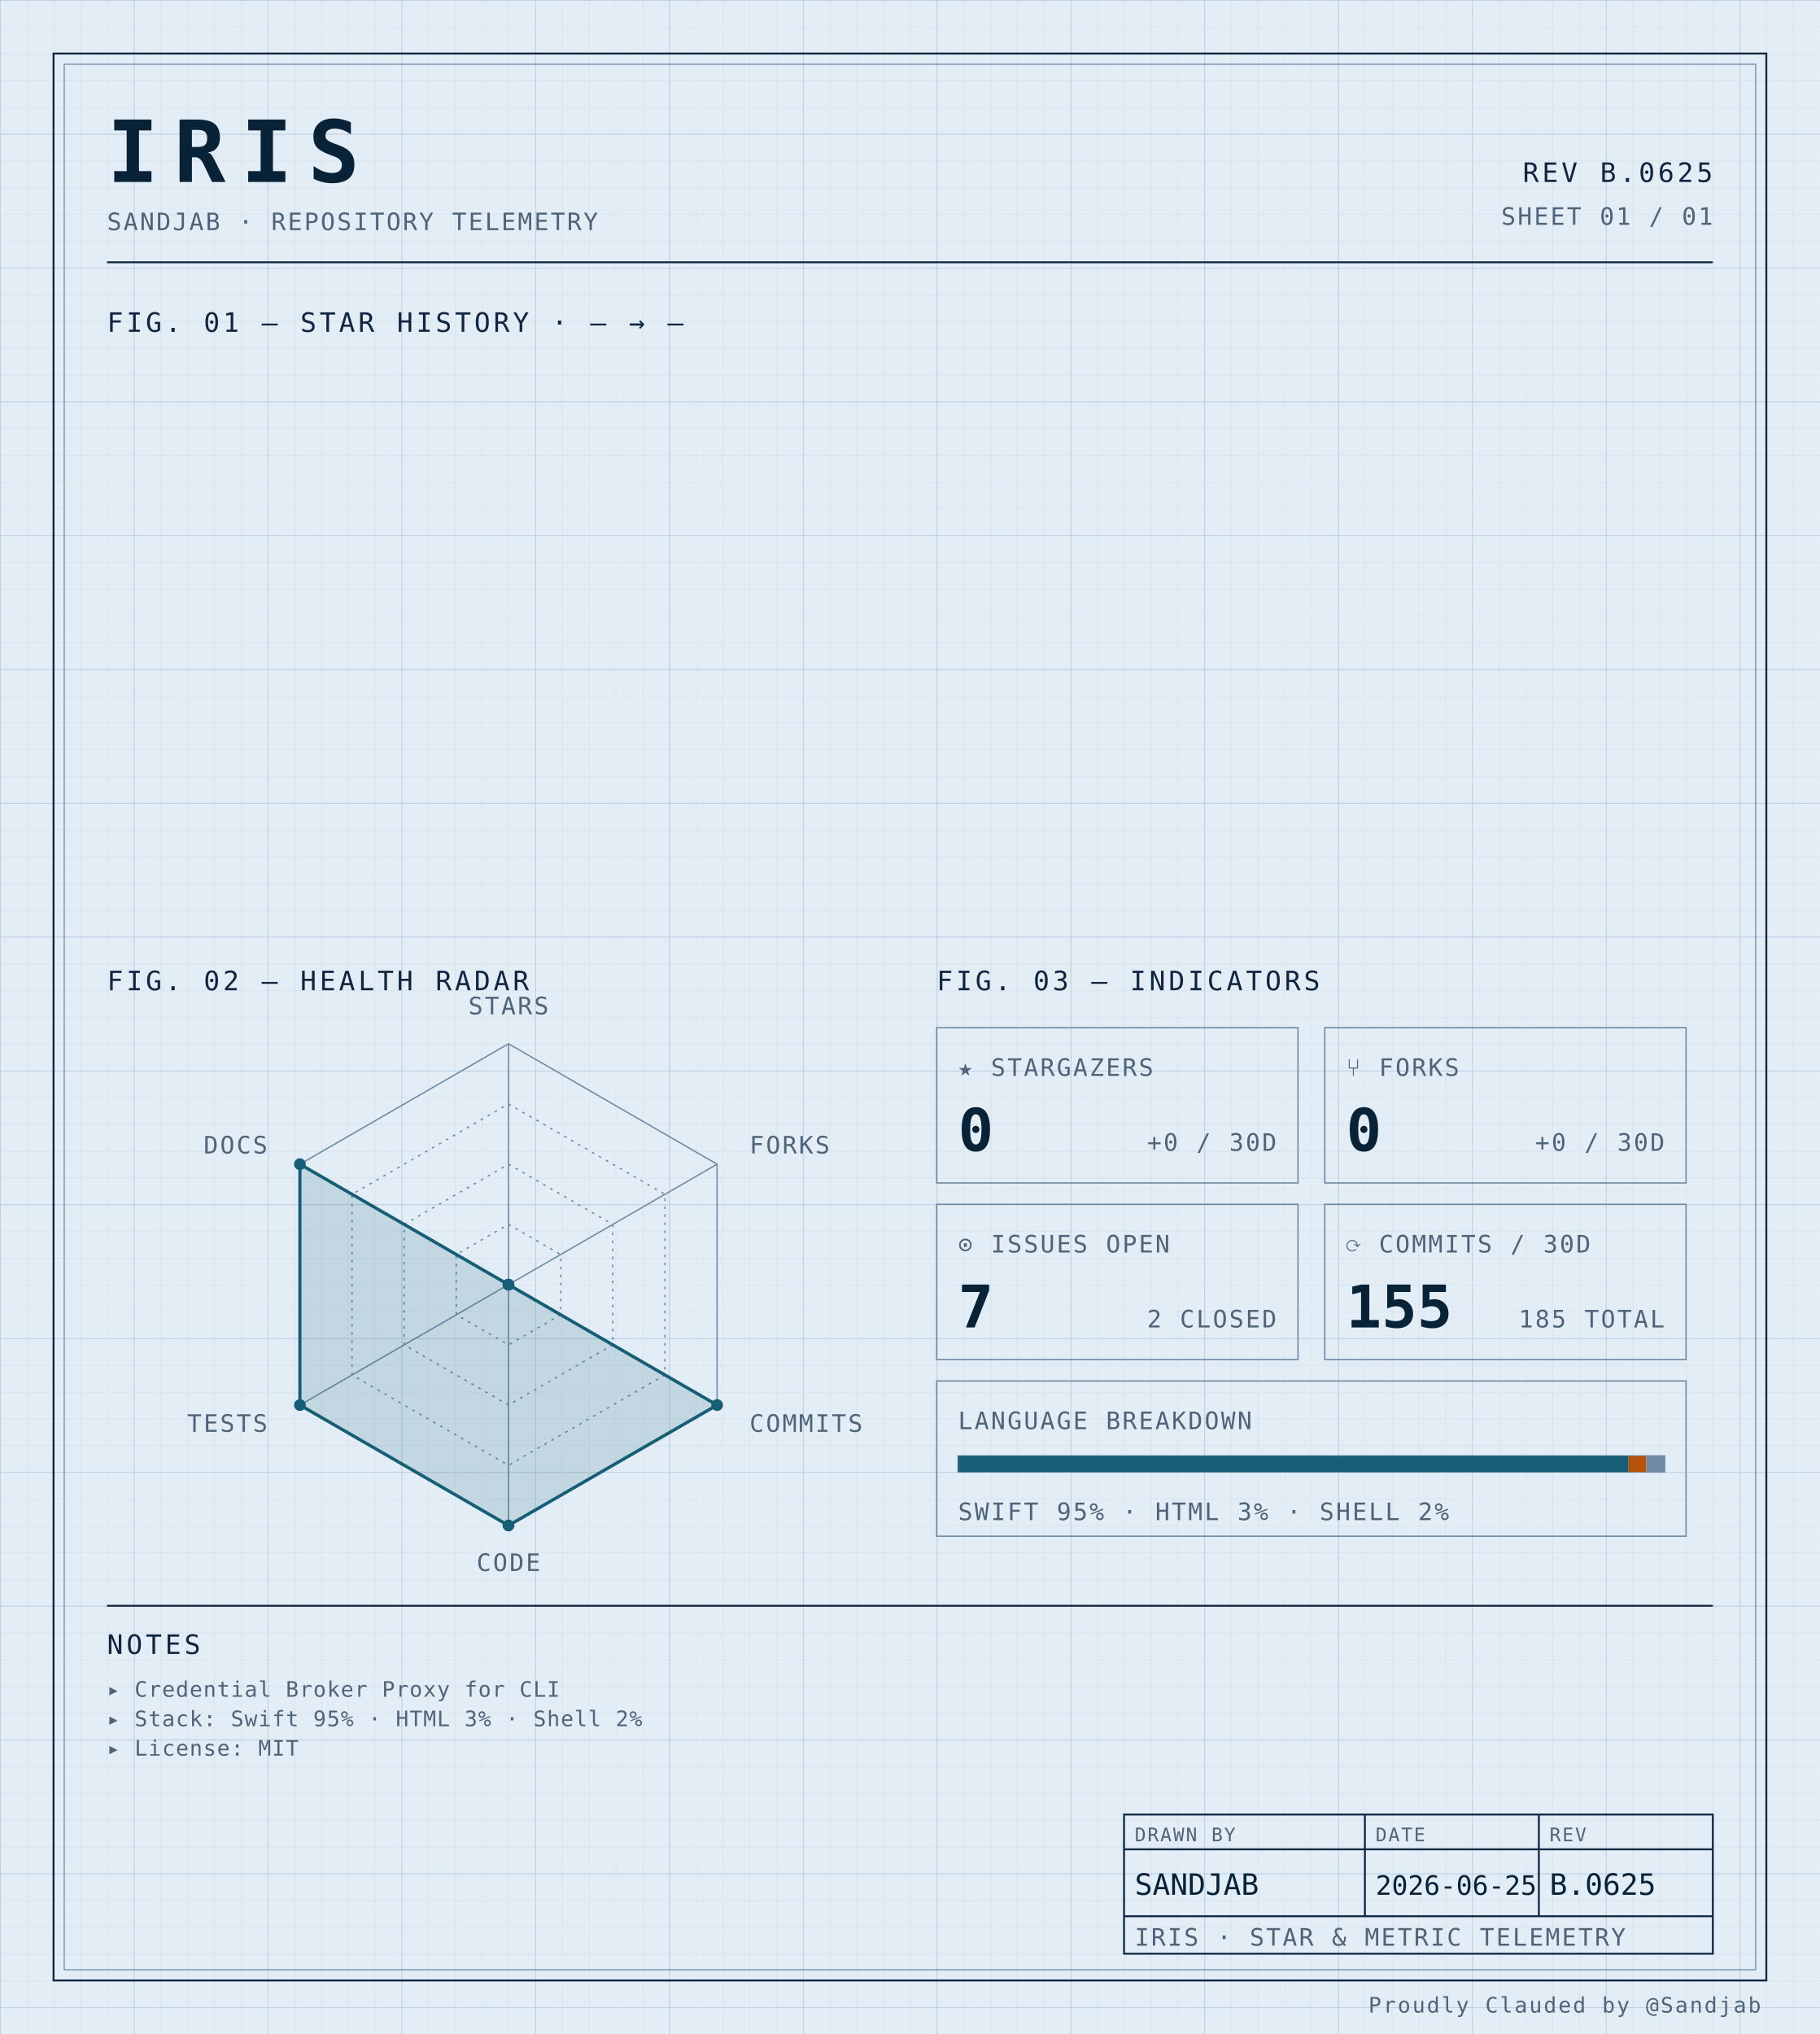
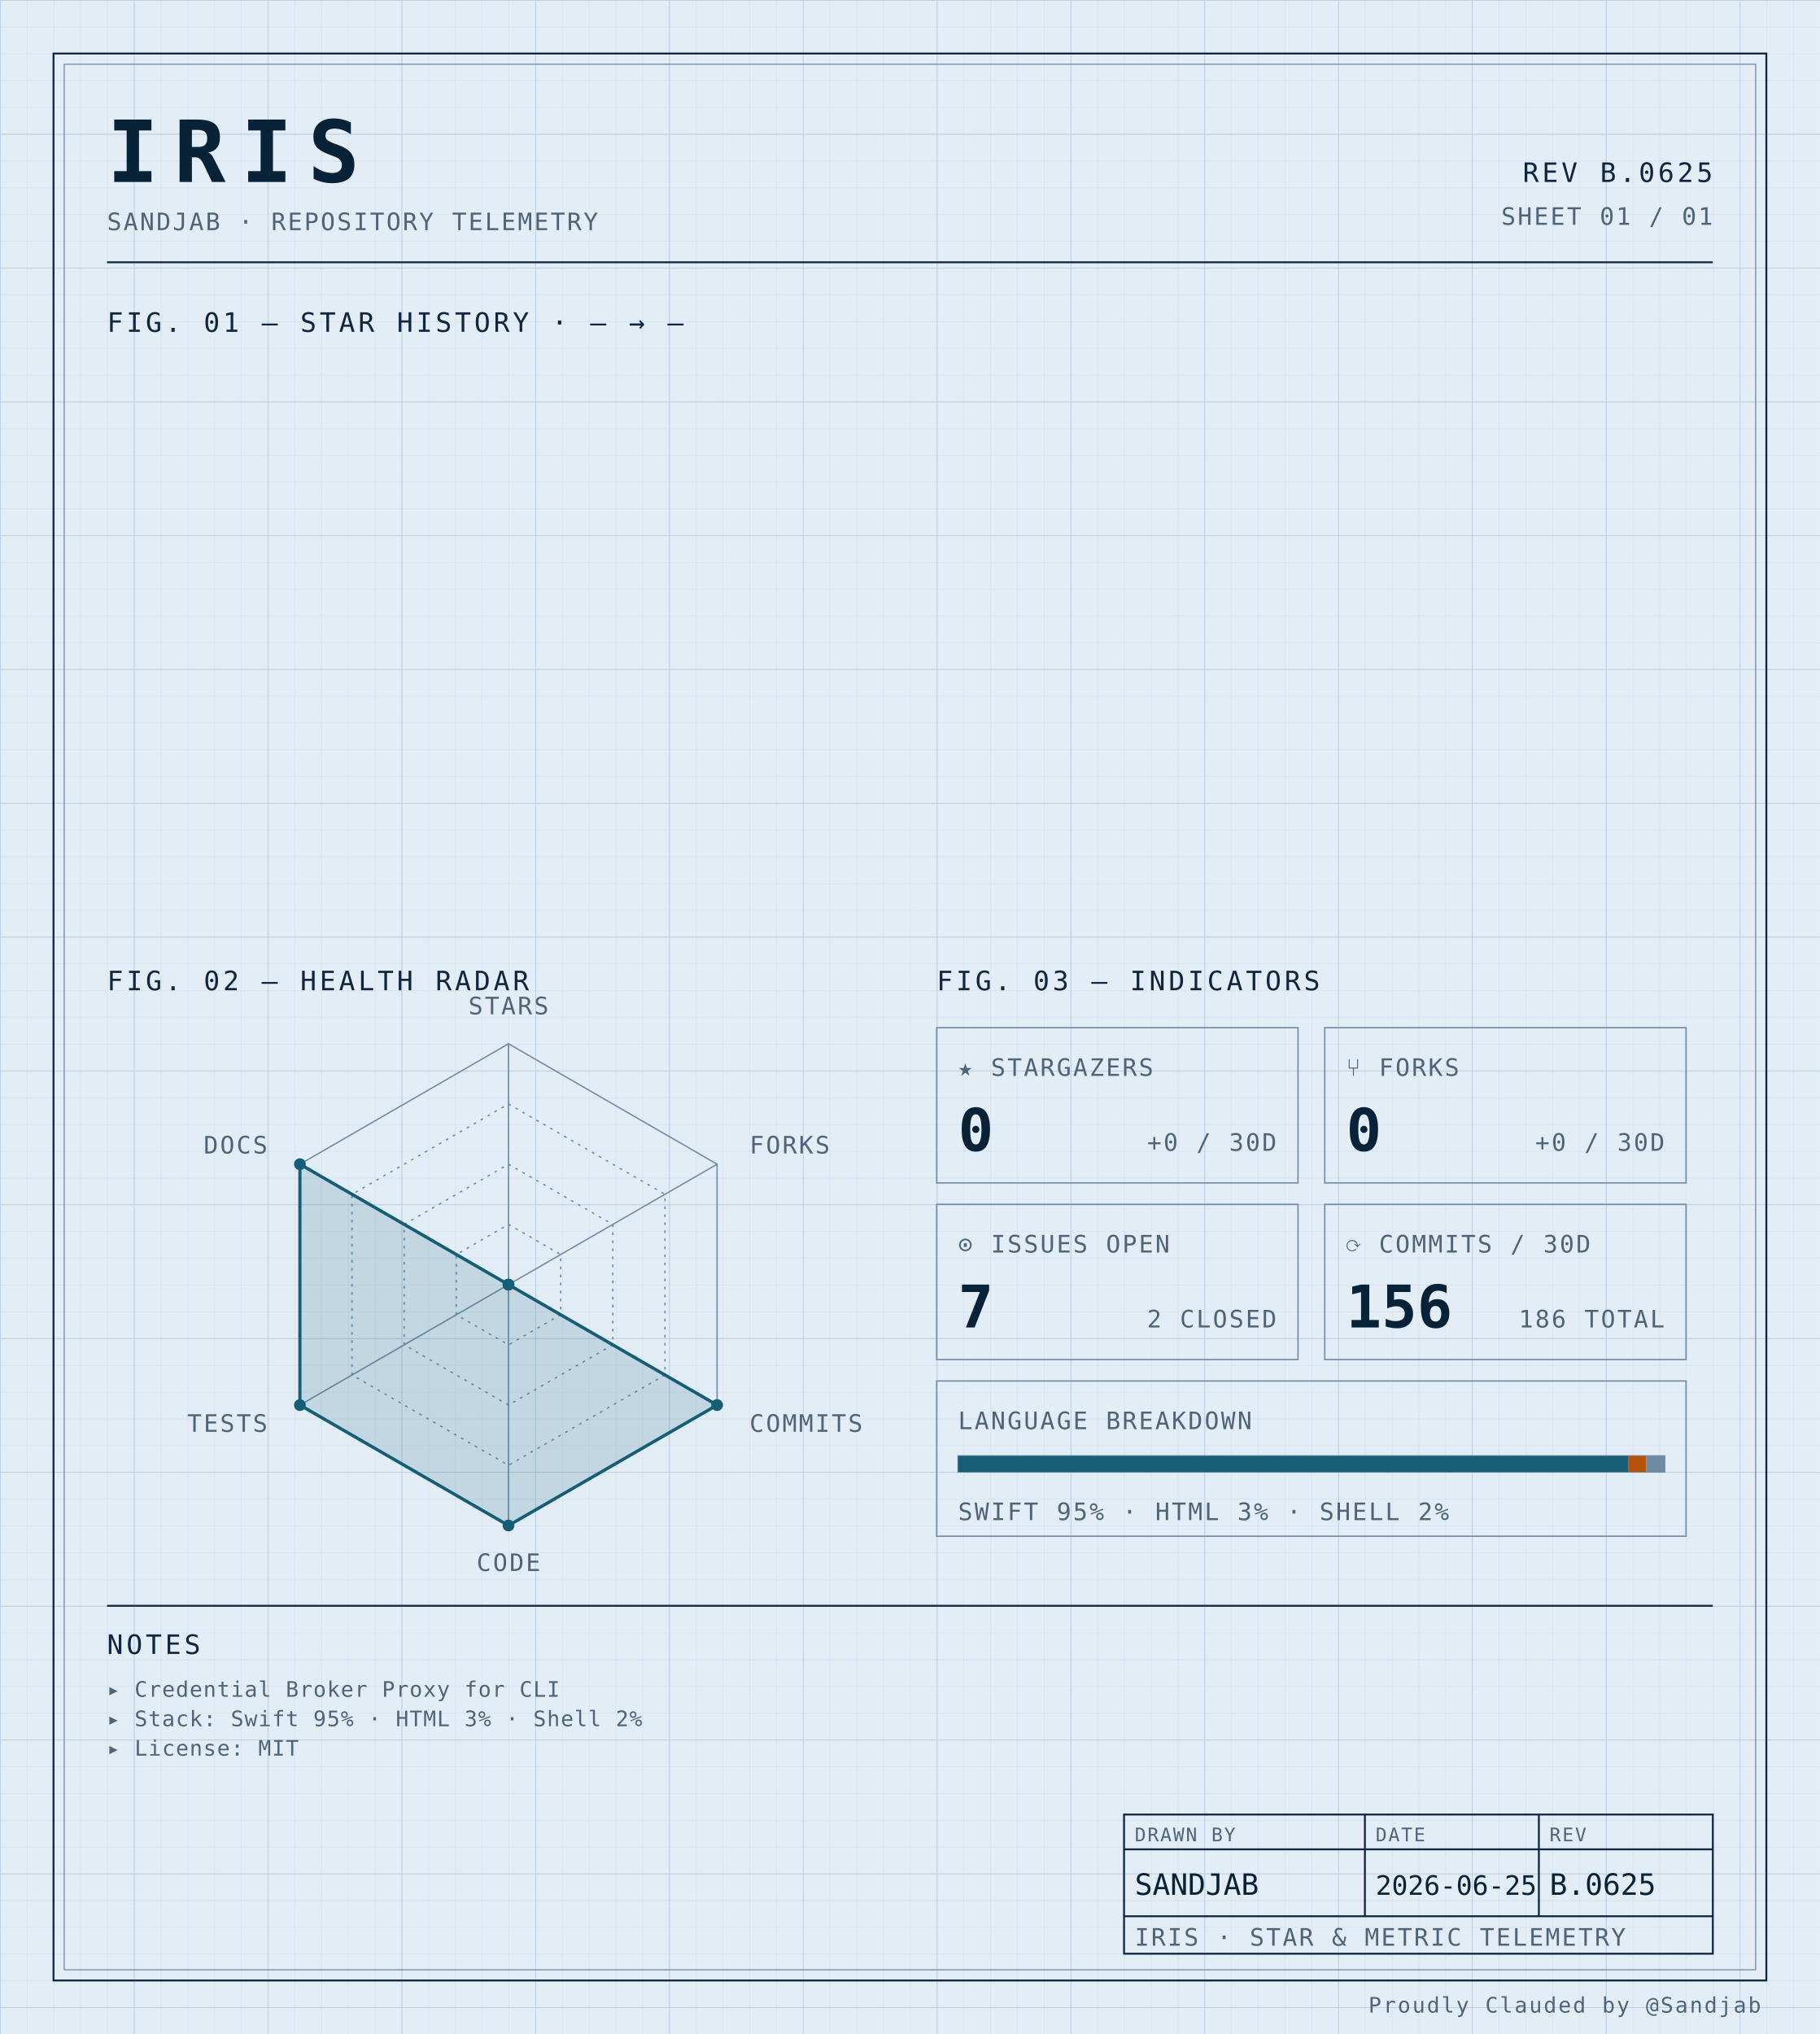
<svg xmlns="http://www.w3.org/2000/svg" width="100%" viewBox="0 0 680 760" role="img">
  <defs>
    <pattern id="grid-fine" width="10" height="10" patternUnits="userSpaceOnUse">
      <path d="M10 0H0V10" fill="none" stroke="#d4e0ec" stroke-width="0.4" />
    </pattern>
    <pattern id="grid-major" width="50" height="50" patternUnits="userSpaceOnUse">
      <path d="M50 0H0V50" fill="none" stroke="#b8cce0" stroke-width="0.5" />
    </pattern>
  </defs>
  <rect x="0" y="0" width="680" height="760" fill="#e3edf6" />
  <rect x="0" y="0" width="680" height="760" fill="url(#grid-fine)" />
  <rect x="0" y="0" width="680" height="760" fill="url(#grid-major)" />
  <rect x="20" y="20" width="640" height="720" fill="none" stroke="#0f2540" stroke-width="0.7" />
  <rect x="24" y="24" width="632" height="712" fill="none" stroke="#6f8aa3" stroke-width="0.4" />
  <text x="40" y="68" font-family="ui-monospace, 'SF Mono', 'JetBrains Mono', 'Cascadia Code', Consolas, monospace" font-size="32" font-weight="700" fill="#082338" text-anchor="start" letter-spacing="0.18em">IRIS</text>
  <text x="40" y="86" font-family="ui-monospace, 'SF Mono', 'JetBrains Mono', 'Cascadia Code', Consolas, monospace" font-size="9" font-weight="400" fill="#4f6478" text-anchor="start" letter-spacing="0.08em">SANDJAB · REPOSITORY TELEMETRY</text>
  <text x="640" y="68" font-family="ui-monospace, 'SF Mono', 'JetBrains Mono', 'Cascadia Code', Consolas, monospace" font-size="10" font-weight="400" fill="#0f2540" text-anchor="end" letter-spacing="0.12em">REV B.0625</text>
  <text x="640" y="84" font-family="ui-monospace, 'SF Mono', 'JetBrains Mono', 'Cascadia Code', Consolas, monospace" font-size="9" font-weight="400" fill="#4f6478" text-anchor="end" letter-spacing="0.08em">SHEET 01 / 01</text>
  <line x1="40" y1="98" x2="640" y2="98" stroke="#0f2540" stroke-width="0.7" />
  <text x="40" y="124" font-family="ui-monospace, 'SF Mono', 'JetBrains Mono', 'Cascadia Code', Consolas, monospace" font-size="10" font-weight="400" fill="#0f2540" text-anchor="start" letter-spacing="0.12em">FIG. 01 — STAR HISTORY · — → —</text>
  <text x="40" y="370" font-family="ui-monospace, 'SF Mono', 'JetBrains Mono', 'Cascadia Code', Consolas, monospace" font-size="10" font-weight="400" fill="#0f2540" text-anchor="start" letter-spacing="0.12em">FIG. 02 — HEALTH RADAR</text>
  <g transform="translate(190 480)">
    <polygon points="0.00,-90.00 77.94,-45.00 77.94,45.00 0.00,90.00 -77.94,45.00 -77.94,-45.00" fill="none" stroke="#6f8aa3" stroke-width="0.5" />
    <polygon points="0.00,-67.50 58.46,-33.75 58.46,33.75 0.00,67.50 -58.46,33.75 -58.46,-33.75" fill="none" stroke="#6f8aa3" stroke-width="0.5" stroke-dasharray="1,2" />
    <polygon points="0.00,-45.00 38.97,-22.50 38.97,22.50 0.00,45.00 -38.97,22.50 -38.97,-22.50" fill="none" stroke="#6f8aa3" stroke-width="0.5" stroke-dasharray="1,2" />
    <polygon points="0.00,-22.50 19.49,-11.25 19.49,11.25 0.00,22.50 -19.49,11.25 -19.49,-11.25" fill="none" stroke="#6f8aa3" stroke-width="0.5" stroke-dasharray="1,2" />
    <line x1="0" y1="0" x2="0.00" y2="-90.00" stroke="#6f8aa3" stroke-width="0.5" />
    <line x1="0" y1="0" x2="77.94" y2="-45.00" stroke="#6f8aa3" stroke-width="0.5" />
    <line x1="0" y1="0" x2="77.94" y2="45.00" stroke="#6f8aa3" stroke-width="0.5" />
    <line x1="0" y1="0" x2="0.00" y2="90.00" stroke="#6f8aa3" stroke-width="0.5" />
    <line x1="0" y1="0" x2="-77.94" y2="45.00" stroke="#6f8aa3" stroke-width="0.5" />
    <line x1="0" y1="0" x2="-77.94" y2="-45.00" stroke="#6f8aa3" stroke-width="0.5" />
    <polygon points="0.00,0.00 0.00,0.00 77.94,45.00 0.00,90.00 -77.94,45.00 -77.94,-45.00" fill="#155e75" fill-opacity="0.16" stroke="#155e75" stroke-width="1.2" />
    <circle cx="0.00" cy="0.00" r="2.2" fill="#155e75" />
    <circle cx="0.00" cy="0.00" r="2.2" fill="#155e75" />
    <circle cx="77.94" cy="45.00" r="2.2" fill="#155e75" />
    <circle cx="0.00" cy="90.00" r="2.2" fill="#155e75" />
    <circle cx="-77.94" cy="45.00" r="2.2" fill="#155e75" />
    <circle cx="-77.94" cy="-45.00" r="2.2" fill="#155e75" />
    <text x="6.3681633555662356e-15" y="-101" font-family="ui-monospace, 'SF Mono', 'JetBrains Mono', 'Cascadia Code', Consolas, monospace" font-size="9" font-weight="400" fill="#4f6478" text-anchor="middle" letter-spacing="0.08em">STARS</text>
    <text x="90.067" y="-49" font-family="ui-monospace, 'SF Mono', 'JetBrains Mono', 'Cascadia Code', Consolas, monospace" font-size="9" font-weight="400" fill="#4f6478" text-anchor="start" letter-spacing="0.08em">FORKS</text>
    <text x="90.067" y="55" font-family="ui-monospace, 'SF Mono', 'JetBrains Mono', 'Cascadia Code', Consolas, monospace" font-size="9" font-weight="400" fill="#4f6478" text-anchor="start" letter-spacing="0.08em">COMMITS</text>
    <text x="6.3681633555662356e-15" y="107" font-family="ui-monospace, 'SF Mono', 'JetBrains Mono', 'Cascadia Code', Consolas, monospace" font-size="9" font-weight="400" fill="#4f6478" text-anchor="middle" letter-spacing="0.08em">CODE</text>
    <text x="-90.067" y="55" font-family="ui-monospace, 'SF Mono', 'JetBrains Mono', 'Cascadia Code', Consolas, monospace" font-size="9" font-weight="400" fill="#4f6478" text-anchor="end" letter-spacing="0.08em">TESTS</text>
    <text x="-90.067" y="-49" font-family="ui-monospace, 'SF Mono', 'JetBrains Mono', 'Cascadia Code', Consolas, monospace" font-size="9" font-weight="400" fill="#4f6478" text-anchor="end" letter-spacing="0.08em">DOCS</text>
  </g>
  <text x="350" y="370" font-family="ui-monospace, 'SF Mono', 'JetBrains Mono', 'Cascadia Code', Consolas, monospace" font-size="10" font-weight="400" fill="#0f2540" text-anchor="start" letter-spacing="0.12em">FIG. 03 — INDICATORS</text>
  <rect x="350" y="384" width="135" height="58" fill="none" stroke="#6f8aa3" stroke-width="0.5" />
  <text x="358" y="402" font-family="ui-monospace, 'SF Mono', 'JetBrains Mono', 'Cascadia Code', Consolas, monospace" font-size="9" font-weight="400" fill="#4f6478" text-anchor="start" letter-spacing="0.08em">★ STARGAZERS</text>
  <text x="358" y="430" font-family="ui-monospace, 'SF Mono', 'JetBrains Mono', 'Cascadia Code', Consolas, monospace" font-size="22" font-weight="700" fill="#082338" text-anchor="start" letter-spacing="normal">0</text>
  <text x="477" y="430" font-family="ui-monospace, 'SF Mono', 'JetBrains Mono', 'Cascadia Code', Consolas, monospace" font-size="9" font-weight="400" fill="#4f6478" text-anchor="end" letter-spacing="0.08em">+0 / 30D</text>
  <rect x="495" y="384" width="135" height="58" fill="none" stroke="#6f8aa3" stroke-width="0.5" />
  <text x="503" y="402" font-family="ui-monospace, 'SF Mono', 'JetBrains Mono', 'Cascadia Code', Consolas, monospace" font-size="9" font-weight="400" fill="#4f6478" text-anchor="start" letter-spacing="0.08em">⑂ FORKS</text>
  <text x="503" y="430" font-family="ui-monospace, 'SF Mono', 'JetBrains Mono', 'Cascadia Code', Consolas, monospace" font-size="22" font-weight="700" fill="#082338" text-anchor="start" letter-spacing="normal">0</text>
  <text x="622" y="430" font-family="ui-monospace, 'SF Mono', 'JetBrains Mono', 'Cascadia Code', Consolas, monospace" font-size="9" font-weight="400" fill="#4f6478" text-anchor="end" letter-spacing="0.08em">+0 / 30D</text>
  <rect x="350" y="450" width="135" height="58" fill="none" stroke="#6f8aa3" stroke-width="0.5" />
  <text x="358" y="468" font-family="ui-monospace, 'SF Mono', 'JetBrains Mono', 'Cascadia Code', Consolas, monospace" font-size="9" font-weight="400" fill="#4f6478" text-anchor="start" letter-spacing="0.08em">⊙ ISSUES OPEN</text>
  <text x="358" y="496" font-family="ui-monospace, 'SF Mono', 'JetBrains Mono', 'Cascadia Code', Consolas, monospace" font-size="22" font-weight="700" fill="#082338" text-anchor="start" letter-spacing="normal">7</text>
  <text x="477" y="496" font-family="ui-monospace, 'SF Mono', 'JetBrains Mono', 'Cascadia Code', Consolas, monospace" font-size="9" font-weight="400" fill="#4f6478" text-anchor="end" letter-spacing="0.08em">2 CLOSED</text>
  <rect x="495" y="450" width="135" height="58" fill="none" stroke="#6f8aa3" stroke-width="0.5" />
  <text x="503" y="468" font-family="ui-monospace, 'SF Mono', 'JetBrains Mono', 'Cascadia Code', Consolas, monospace" font-size="9" font-weight="400" fill="#4f6478" text-anchor="start" letter-spacing="0.08em">⟳ COMMITS / 30D</text>
-   <text x="503" y="496" font-family="ui-monospace, 'SF Mono', 'JetBrains Mono', 'Cascadia Code', Consolas, monospace" font-size="22" font-weight="700" fill="#082338" text-anchor="start" letter-spacing="normal">155</text>
-   <text x="622" y="496" font-family="ui-monospace, 'SF Mono', 'JetBrains Mono', 'Cascadia Code', Consolas, monospace" font-size="9" font-weight="400" fill="#4f6478" text-anchor="end" letter-spacing="0.08em">185 TOTAL</text>
+   <text x="503" y="496" font-family="ui-monospace, 'SF Mono', 'JetBrains Mono', 'Cascadia Code', Consolas, monospace" font-size="22" font-weight="700" fill="#082338" text-anchor="start" letter-spacing="normal">156</text>
+   <text x="622" y="496" font-family="ui-monospace, 'SF Mono', 'JetBrains Mono', 'Cascadia Code', Consolas, monospace" font-size="9" font-weight="400" fill="#4f6478" text-anchor="end" letter-spacing="0.08em">186 TOTAL</text>
  <rect x="350" y="516" width="280" height="58" fill="none" stroke="#6f8aa3" stroke-width="0.5" />
  <text x="358" y="534" font-family="ui-monospace, 'SF Mono', 'JetBrains Mono', 'Cascadia Code', Consolas, monospace" font-size="9" font-weight="400" fill="#4f6478" text-anchor="start" letter-spacing="0.08em">LANGUAGE BREAKDOWN</text>
  <rect x="358" y="544" width="264" height="6" fill="none" stroke="#6f8aa3" stroke-width="0.5" />
  <rect x="358" y="544" width="250.51" height="6" fill="#155e75" />
  <rect x="608.508" y="544" width="6.63" height="6" fill="#b45309" />
  <rect x="615.133" y="544" width="6.87" height="6" fill="#6f8aa3" />
  <text x="358" y="568" font-family="ui-monospace, 'SF Mono', 'JetBrains Mono', 'Cascadia Code', Consolas, monospace" font-size="9" font-weight="400" fill="#4f6478" text-anchor="start" letter-spacing="0.08em">SWIFT 95% · HTML 3% · SHELL 2%</text>
  <line x1="40" y1="600" x2="640" y2="600" stroke="#0f2540" stroke-width="0.7" />
  <text x="40" y="618" font-family="ui-monospace, 'SF Mono', 'JetBrains Mono', 'Cascadia Code', Consolas, monospace" font-size="10" font-weight="400" fill="#0f2540" text-anchor="start" letter-spacing="0.12em">NOTES</text>
  <text x="40" y="634" font-family="ui-monospace, 'SF Mono', 'JetBrains Mono', 'Cascadia Code', Consolas, monospace" font-size="8" font-weight="400" fill="#4f6478" text-anchor="start" letter-spacing="0.04em">▸ Credential Broker Proxy for CLI</text>
  <text x="40" y="645" font-family="ui-monospace, 'SF Mono', 'JetBrains Mono', 'Cascadia Code', Consolas, monospace" font-size="8" font-weight="400" fill="#4f6478" text-anchor="start" letter-spacing="0.04em">▸ Stack: Swift 95% · HTML 3% · Shell 2%</text>
  <text x="40" y="656" font-family="ui-monospace, 'SF Mono', 'JetBrains Mono', 'Cascadia Code', Consolas, monospace" font-size="8" font-weight="400" fill="#4f6478" text-anchor="start" letter-spacing="0.04em">▸ License: MIT</text>
  <rect x="420" y="678" width="220" height="52" fill="none" stroke="#0f2540" stroke-width="0.7" />
  <line x1="420" y1="691" x2="640" y2="691" stroke="#0f2540" stroke-width="0.7" />
  <line x1="420" y1="716" x2="640" y2="716" stroke="#0f2540" stroke-width="0.7" />
  <line x1="510" y1="678" x2="510" y2="716" stroke="#0f2540" stroke-width="0.7" />
  <line x1="575" y1="678" x2="575" y2="716" stroke="#0f2540" stroke-width="0.7" />
  <text x="424" y="688" font-family="ui-monospace, 'SF Mono', 'JetBrains Mono', 'Cascadia Code', Consolas, monospace" font-size="7" font-weight="400" fill="#4f6478" text-anchor="start" letter-spacing="0.08em">DRAWN BY</text>
  <text x="514" y="688" font-family="ui-monospace, 'SF Mono', 'JetBrains Mono', 'Cascadia Code', Consolas, monospace" font-size="7" font-weight="400" fill="#4f6478" text-anchor="start" letter-spacing="0.08em">DATE</text>
  <text x="579" y="688" font-family="ui-monospace, 'SF Mono', 'JetBrains Mono', 'Cascadia Code', Consolas, monospace" font-size="7" font-weight="400" fill="#4f6478" text-anchor="start" letter-spacing="0.08em">REV</text>
  <text x="424" y="708" font-family="ui-monospace, 'SF Mono', 'JetBrains Mono', 'Cascadia Code', Consolas, monospace" font-size="11" font-weight="400" fill="#082338" text-anchor="start" letter-spacing="normal">SANDJAB</text>
  <text x="514" y="708" font-family="ui-monospace, 'SF Mono', 'JetBrains Mono', 'Cascadia Code', Consolas, monospace" font-size="10" font-weight="400" fill="#082338" text-anchor="start" letter-spacing="normal">2026-06-25</text>
  <text x="579" y="708" font-family="ui-monospace, 'SF Mono', 'JetBrains Mono', 'Cascadia Code', Consolas, monospace" font-size="11" font-weight="400" fill="#082338" text-anchor="start" letter-spacing="normal">B.0625</text>
  <text x="424" y="727" font-family="ui-monospace, 'SF Mono', 'JetBrains Mono', 'Cascadia Code', Consolas, monospace" font-size="9" font-weight="400" fill="#4f6478" text-anchor="start" letter-spacing="0.08em">IRIS · STAR &amp; METRIC TELEMETRY</text>
  <text x="658" y="752" font-family="ui-monospace, 'SF Mono', 'JetBrains Mono', 'Cascadia Code', Consolas, monospace" font-size="8" font-weight="400" fill="#4f6478" text-anchor="end" letter-spacing="0.08em">Proudly Clauded by @Sandjab</text>
</svg>
